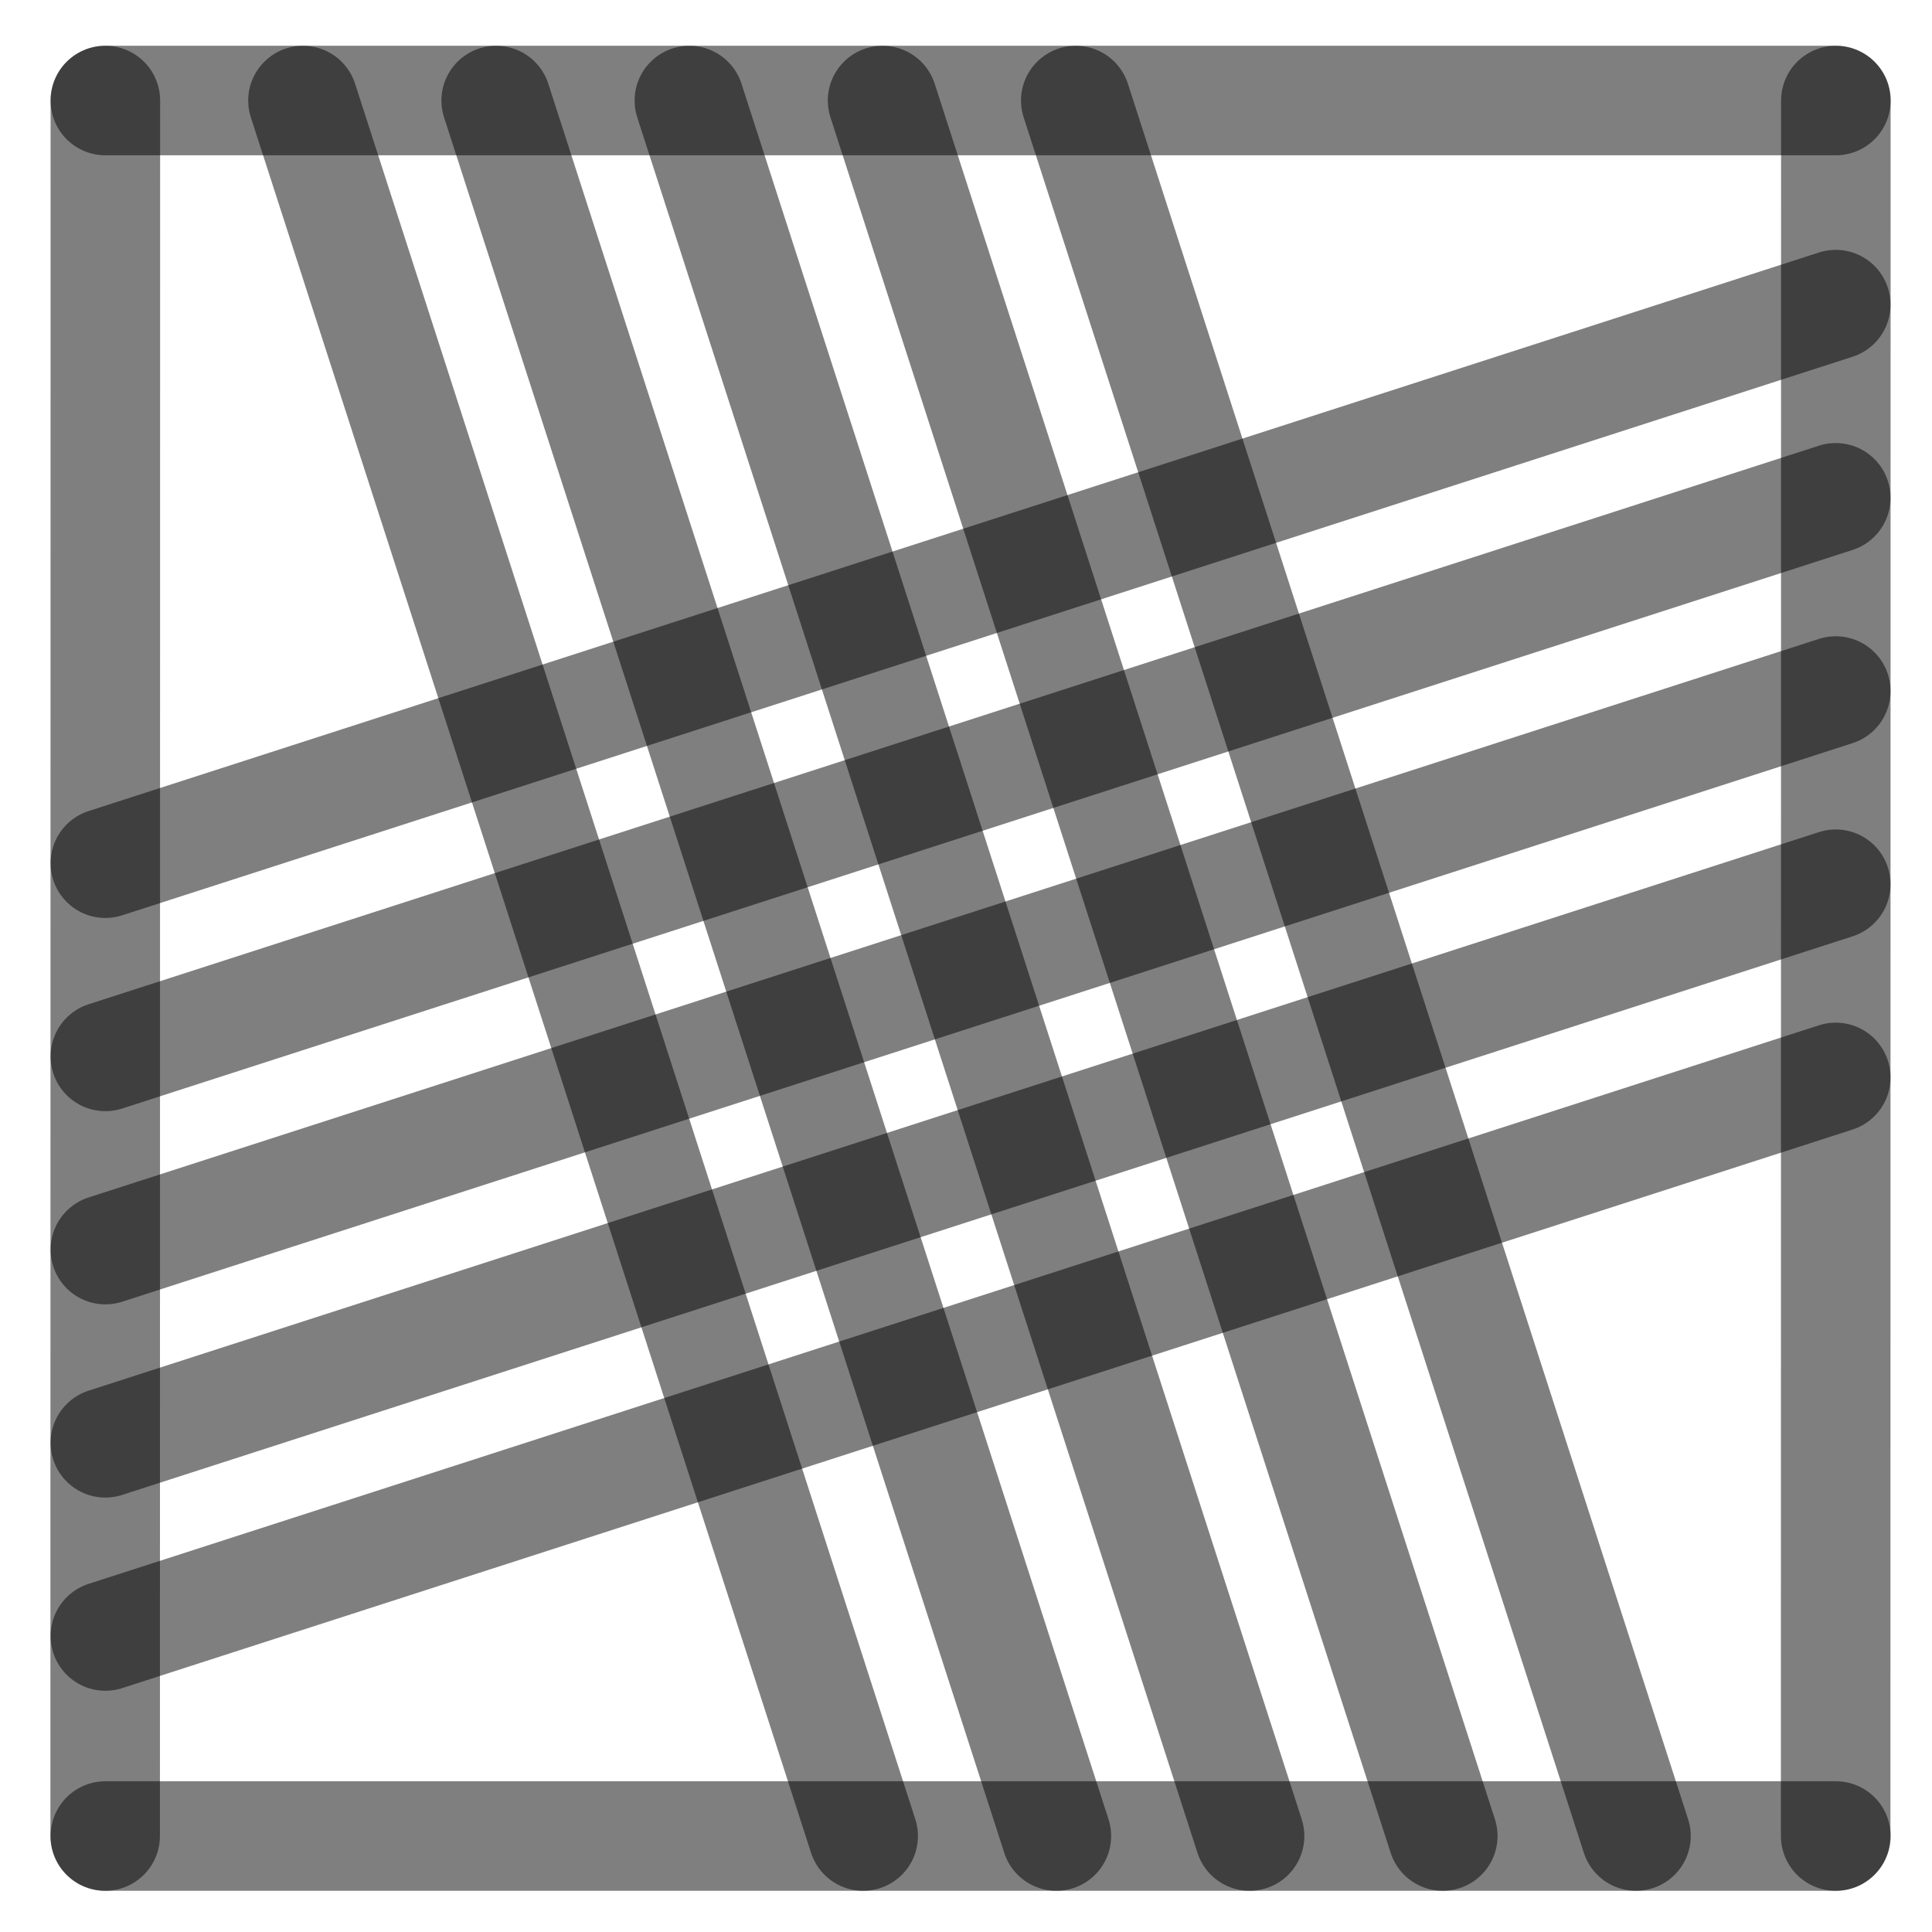
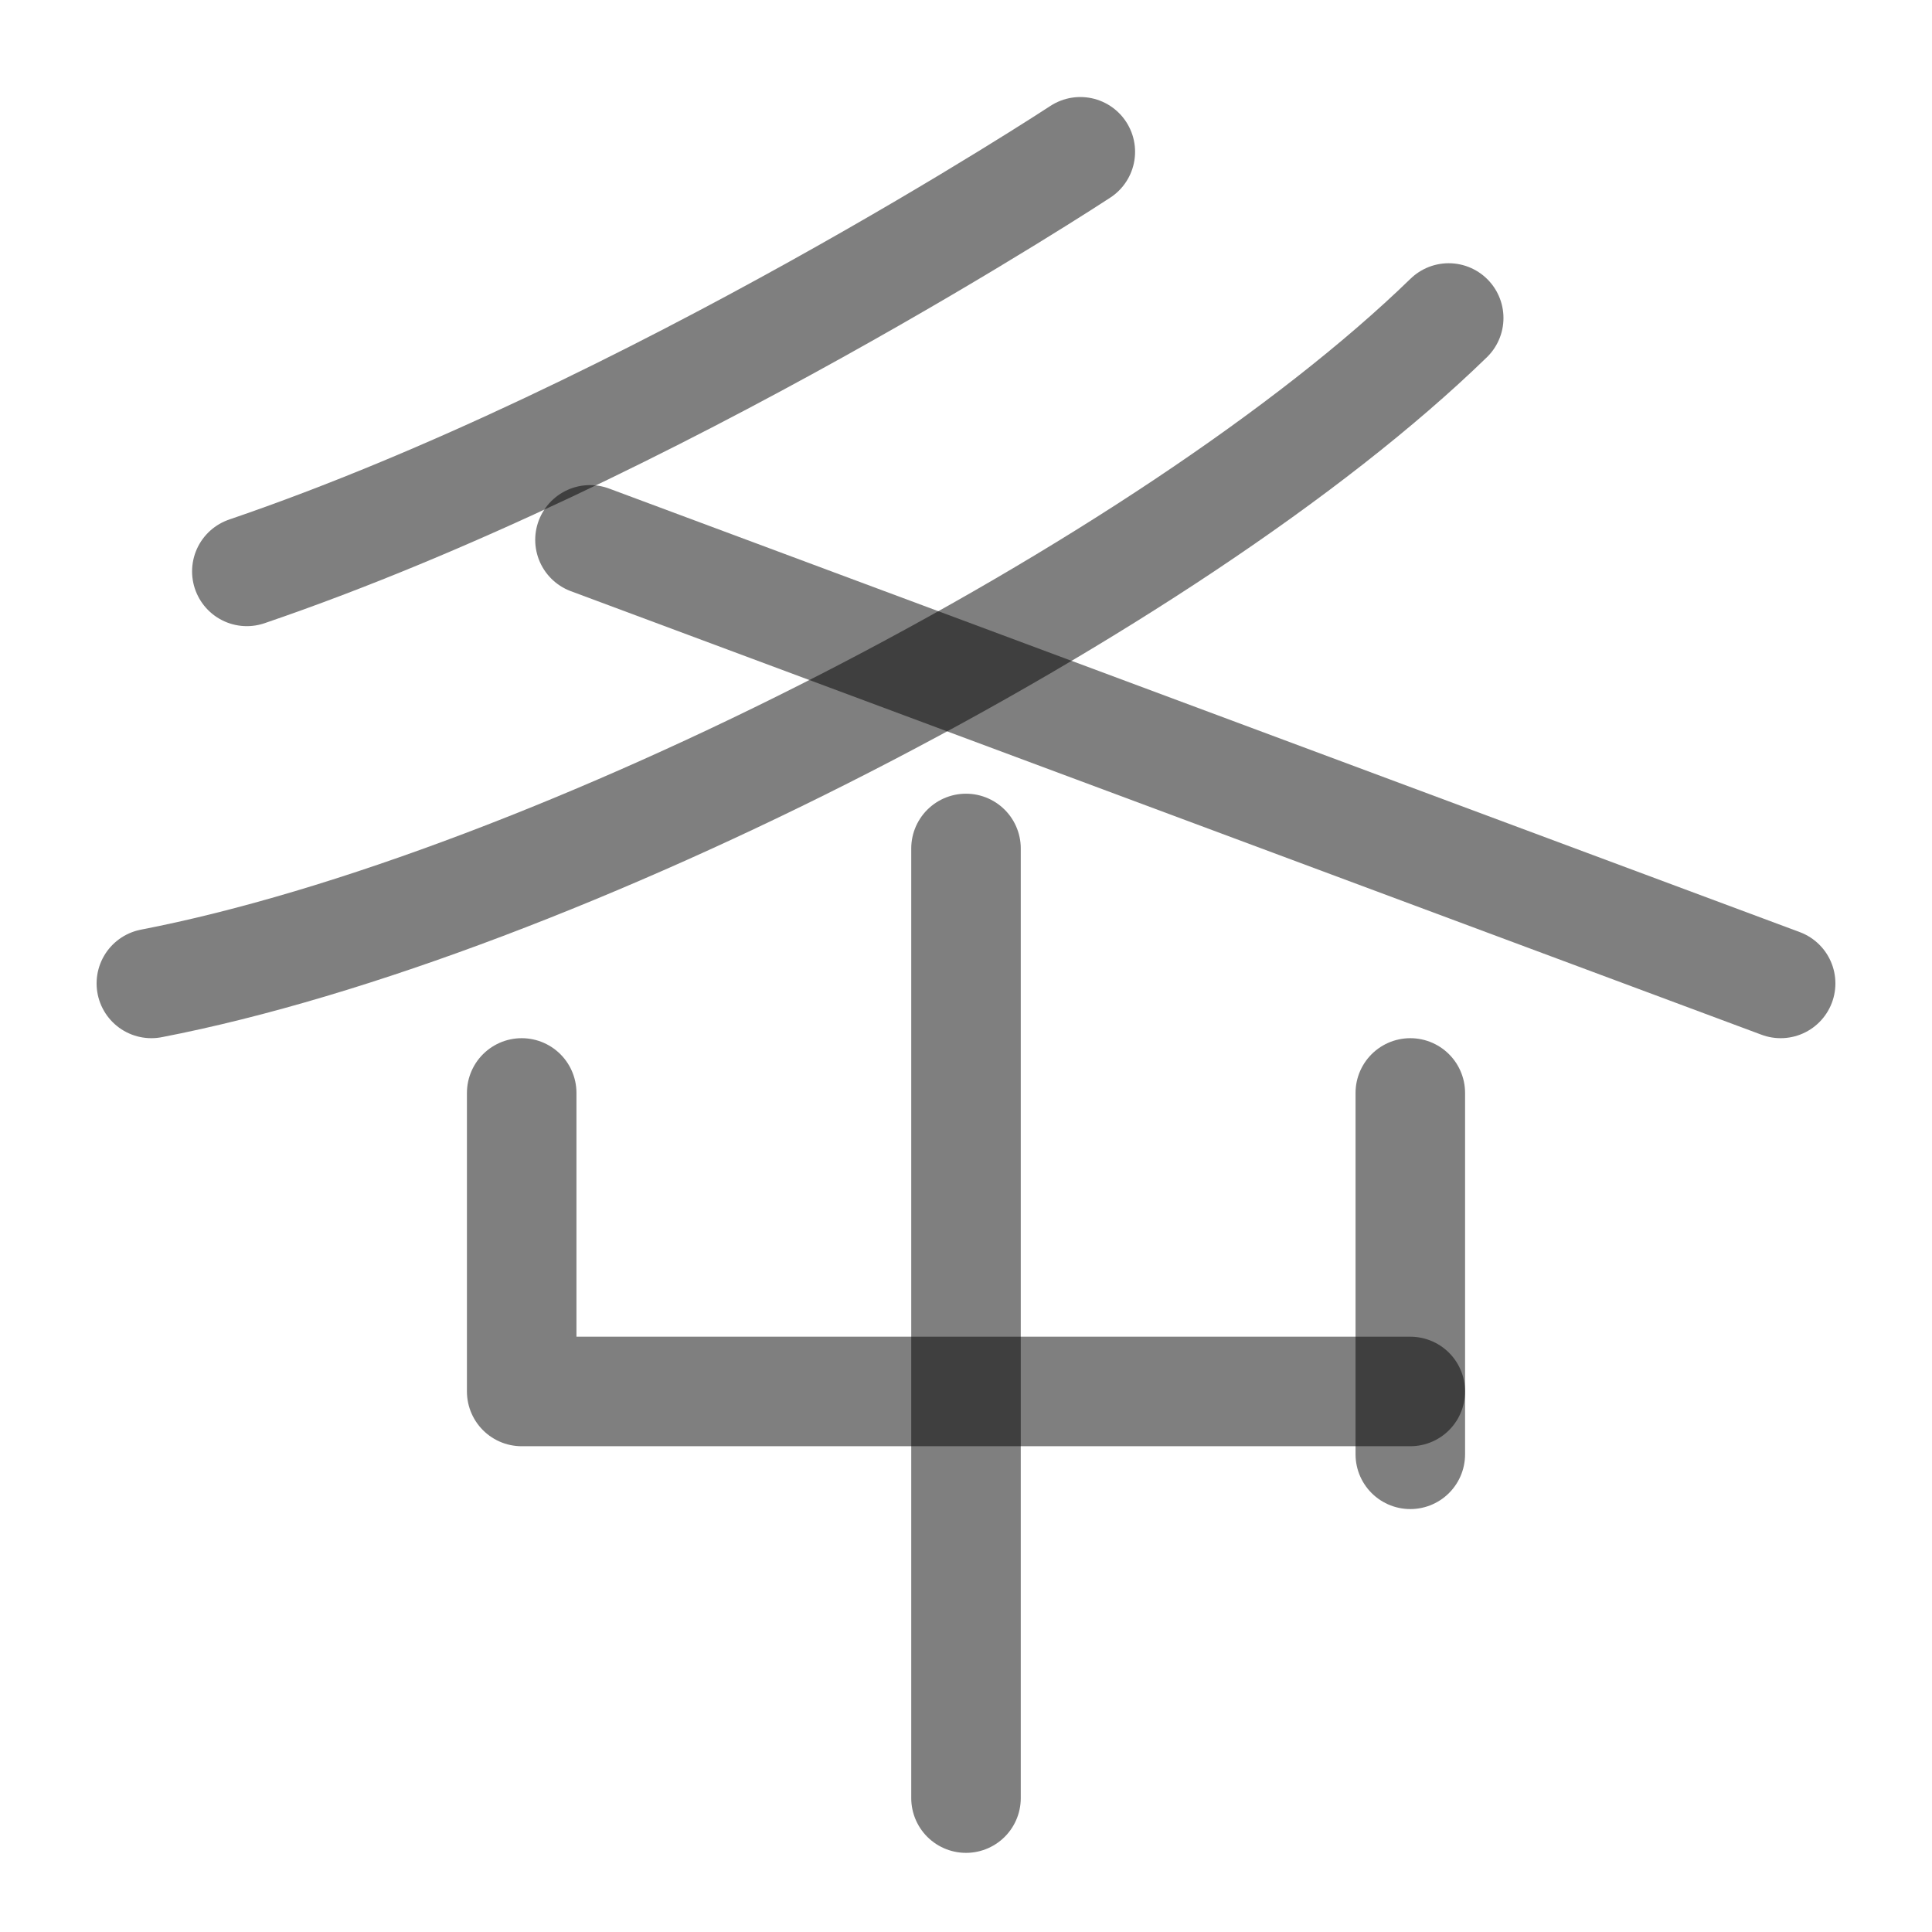
<svg xmlns="http://www.w3.org/2000/svg" width="1000" height="1000" viewBox="0 0 264.583 264.583" version="1.1" id="svg5">
  <defs id="defs2" />
-   <path style="fill:#000000;fill-opacity:1;stroke:#000000;stroke-width:15;stroke-linecap:round;stroke-linejoin:round;stroke-dasharray:none;stroke-opacity:0.5" d="M 251.403,94.634 14.429,171.129" id="path2443" />
-   <path style="fill:#000000;fill-opacity:1;stroke:#000000;stroke-width:15;stroke-linecap:round;stroke-linejoin:round;stroke-dasharray:none;stroke-opacity:0.5" d="M 118.211,251.44 41.49,13.768" id="path409" />
-   <path style="fill:#000000;fill-opacity:1;stroke:#000000;stroke-width:15;stroke-linecap:round;stroke-linejoin:round;stroke-dasharray:none;stroke-opacity:0.5" d="M 251.403,41.717 14.429,118.213" id="path471" />
-   <path style="fill:#000000;fill-opacity:1;stroke:#000000;stroke-width:15;stroke-linecap:round;stroke-linejoin:round;stroke-dasharray:none;stroke-opacity:0.5" d="M 251.403,147.55 14.429,224.046" id="path473" />
-   <path style="fill:#000000;fill-opacity:1;stroke:#000000;stroke-width:15;stroke-linecap:round;stroke-linejoin:round;stroke-dasharray:none;stroke-opacity:0.5" d="M 224.044,251.44 147.324,13.768" id="path475" />
-   <path style="fill:#000000;fill-opacity:1;stroke:#000000;stroke-width:15;stroke-linecap:round;stroke-linejoin:round;stroke-dasharray:none;stroke-opacity:0.5" d="M 171.128,251.44 94.407,13.768" id="path477" />
-   <path style="fill:#000000;fill-opacity:1;stroke:#000000;stroke-width:15;stroke-linecap:round;stroke-linejoin:round;stroke-dasharray:none;stroke-opacity:0.5" d="M 14.402,251.44 14.429,13.768" id="path292" />
-   <path style="fill:#000000;fill-opacity:1;stroke:#000000;stroke-width:15;stroke-linecap:round;stroke-linejoin:round;stroke-dasharray:none;stroke-opacity:0.5" d="m 251.39,251.44 0.026,-237.671" id="path400" />
-   <path style="fill:#000000;fill-opacity:1;stroke:#000000;stroke-width:15;stroke-linecap:round;stroke-linejoin:round;stroke-dasharray:none;stroke-opacity:0.5" d="M 14.429,13.768 H 251.417" id="path413" />
-   <path style="fill:#000000;fill-opacity:1;stroke:#000000;stroke-width:15;stroke-linecap:round;stroke-linejoin:round;stroke-dasharray:none;stroke-opacity:0.5" d="M 14.429,251.44 H 251.417" id="path451" />
-   <path style="fill:#000000;fill-opacity:1;stroke:#000000;stroke-width:15;stroke-linecap:round;stroke-linejoin:round;stroke-dasharray:none;stroke-opacity:0.5" d="M 144.669,251.44 67.949,13.768" id="path466" />
-   <path style="fill:#000000;fill-opacity:1;stroke:#000000;stroke-width:15;stroke-linecap:round;stroke-linejoin:round;stroke-dasharray:none;stroke-opacity:0.5" d="M 197.586,251.44 120.865,13.768" id="path468" />
-   <path style="fill:#000000;fill-opacity:1;stroke:#000000;stroke-width:15;stroke-linecap:round;stroke-linejoin:round;stroke-dasharray:none;stroke-opacity:0.5" d="M 251.403,68.175 14.429,144.671" id="path485" />
-   <path style="fill:#000000;fill-opacity:1;stroke:#000000;stroke-width:15;stroke-linecap:round;stroke-linejoin:round;stroke-dasharray:none;stroke-opacity:0.5" d="M 251.403,121.092 14.429,197.588" id="path487" />
+   <path style="fill:none;fill-opacity:1;stroke:#000000;stroke-width:15;stroke-linecap:round;stroke-linejoin:round;stroke-dasharray:none;stroke-opacity:0.5" d="M 198.396,43.549 C 160.391,80.487 75.463,124.096 20.729,134.677" id="path1522" />
+   <path style="fill:none;fill-opacity:1;stroke:#000000;stroke-width:15;stroke-linecap:round;stroke-linejoin:round;stroke-dasharray:none;stroke-opacity:0.5" d="M 243.854,134.677 80.796,73.934" id="path1528" />
+   <g id="g33224" transform="rotate(90,132.2917,132.2917)" style="fill:#999999" />
+   <path style="fill:none;stroke:#000000;stroke-width:15;stroke-linecap:round;stroke-linejoin:round;stroke-dasharray:none;stroke-opacity:0.5;paint-order:stroke markers fill" d="m 147.946,20.788 c 0,0 -58.64,38.526 -114.141,57.461" id="path1" />
+   <path style="fill:none;fill-opacity:1;stroke:#000000;stroke-width:15;stroke-linecap:round;stroke-linejoin:round;stroke-dasharray:none;stroke-opacity:0.5" d="M 193.138,190.558 H 71.445 v -40.881" id="path40541" />
+   <path style="fill:#000000;stroke:#000000;stroke-width:15;stroke-linecap:round;stroke-linejoin:round;stroke-dasharray:none;stroke-opacity:0.5" d="M 193.138,199.164 V 149.677" id="path40545" />
+   <path style="fill:#000000;fill-opacity:1;stroke:#000000;stroke-width:15;stroke-linecap:round;stroke-linejoin:round;stroke-dasharray:none;stroke-opacity:0.5" d="M 132.292,116.195 V 246.245" id="path40558" />
</svg>
